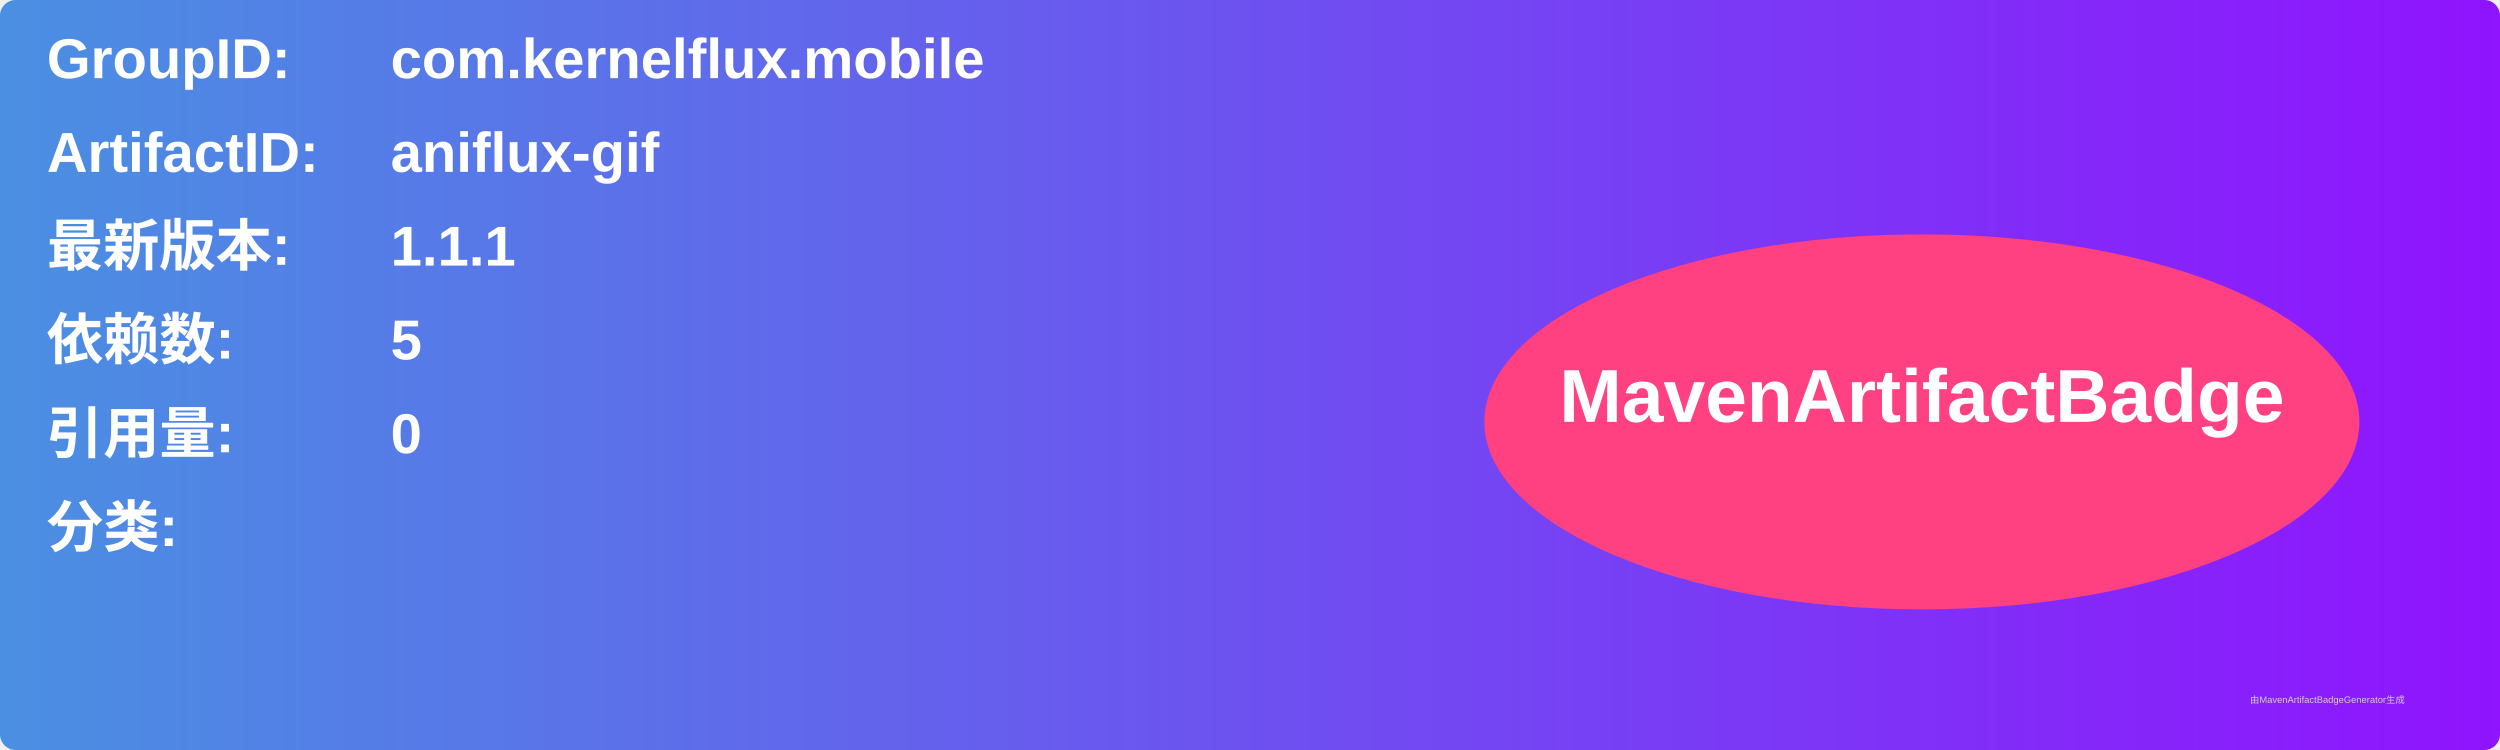
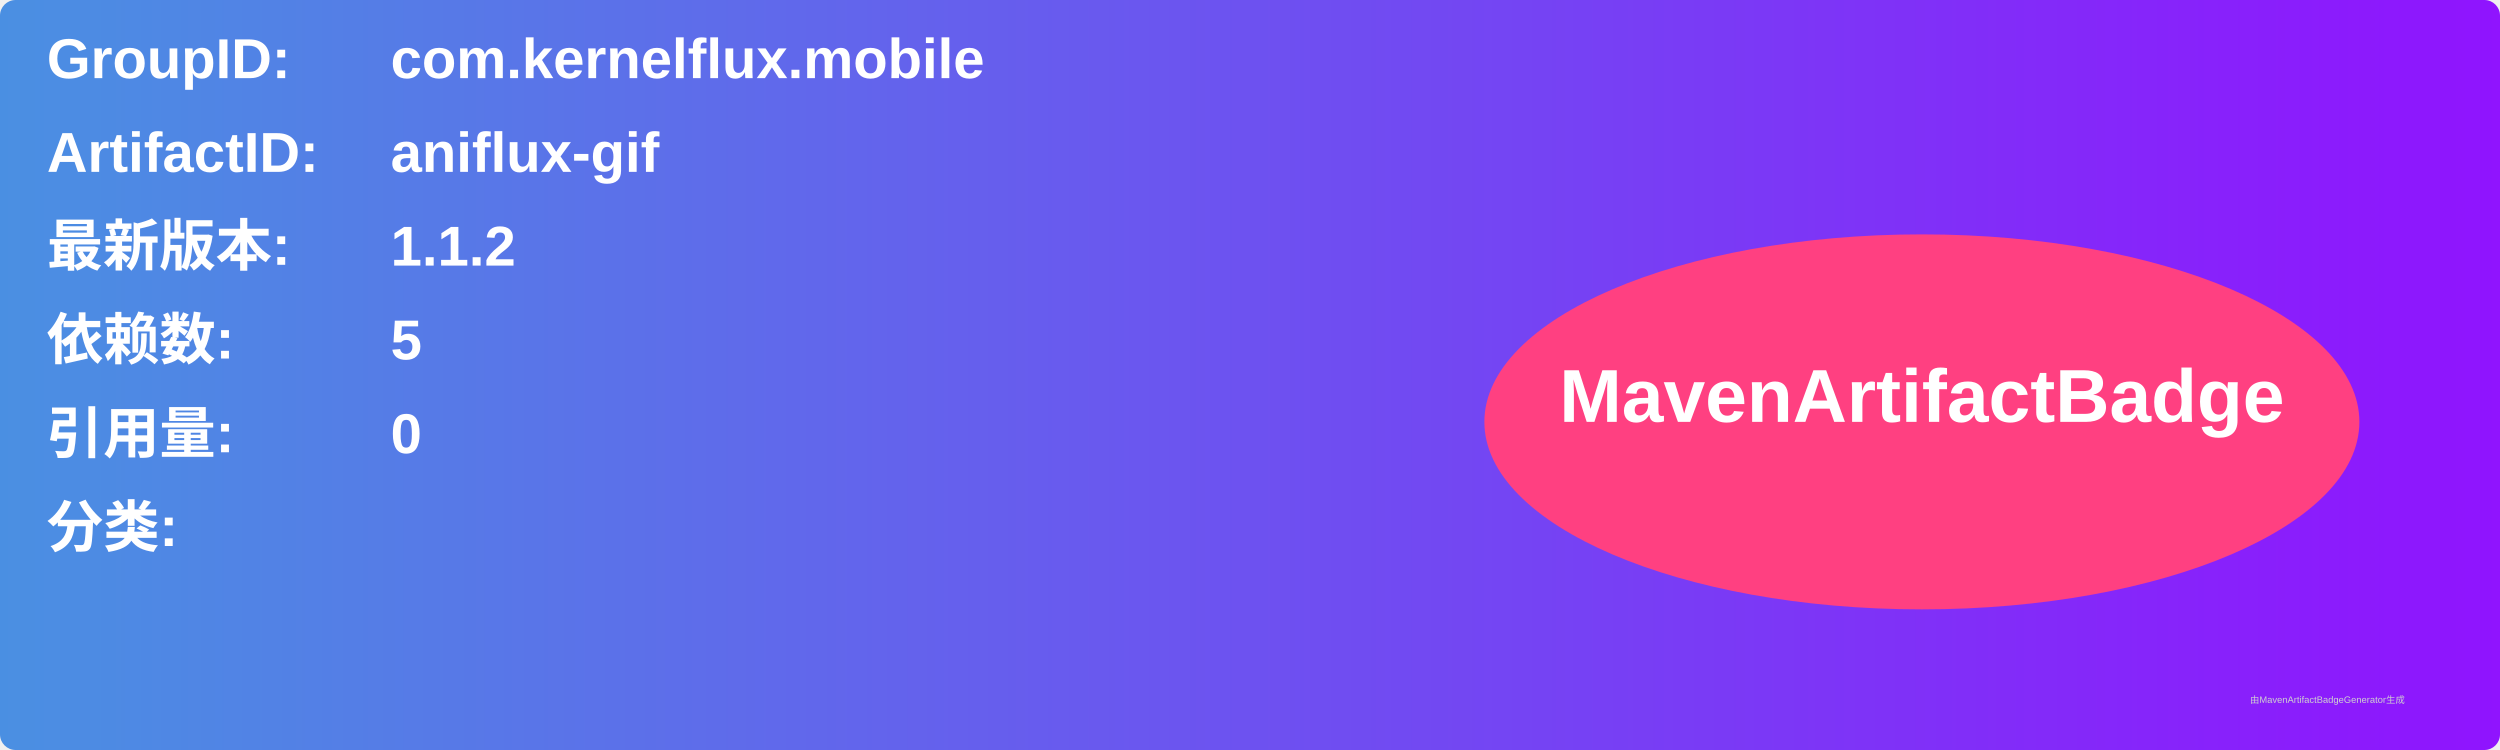
<svg xmlns="http://www.w3.org/2000/svg" width="800" height="240" viewBox="0 0 800 240">
  <linearGradient id="grad" x1="0%" y1="0%" x2="100%" y2="0%">
    <stop offset="0%" stop-color="#4a90e2" />
    <stop offset="100%" stop-color="#9013fe" />
  </linearGradient>
  <rect width="100%" height="100%" rx="5" ry="5" fill="url(#grad)" />
  <g transform="translate(15, 15)">
    <text x="0" y="10" font-family="Arial" font-size="18" fill="white" font-weight="bold" width="260">GroupID:</text>
    <text x="110" y="10" font-family="Arial" font-size="18" fill="white" font-weight="bold" width="460">com.kernelflux.mobile</text>
    <text x="0" y="40" font-family="Arial" font-size="18" fill="white" font-weight="bold" width="260">ArtifactID:</text>
    <text x="110" y="40" font-family="Arial" font-size="18" fill="white" font-weight="bold" width="460">aniflux-gif</text>
    <text x="0" y="70" font-family="Arial" font-size="18" fill="white" font-weight="bold">最新版本:</text>
    <text x="110" y="70" font-family="Arial" font-size="18" fill="white" font-weight="bold">
-       <tspan font-weight="bold">1.1.1</tspan>
+       <tspan font-weight="bold">1.1.2</tspan>
    </text>
    <text x="0" y="100" font-family="Arial" font-size="18" fill="white" font-weight="bold">依赖数: </text>
    <text x="110" y="100" font-family="Arial" font-size="18" fill="white">
      <tspan font-weight="bold">5</tspan>
    </text>
    <text x="0" y="130" font-family="Arial" font-size="18" fill="white" font-weight="bold">引用量: </text>
    <text x="110" y="130" font-family="Arial" font-size="18" fill="white">
      <tspan font-weight="bold">0</tspan>
    </text>
    <text x="0" y="160" font-family="Arial" font-size="18" fill="white" font-weight="bold">分类:</text>
    <text x="10" y="190" font-family="Arial" font-size="10" fill="white">
      <tspan font-weight="bold" />
    </text>
    <ellipse cx="600" cy="120" rx="140" ry="60" fill="#ff4081" />
    <text x="600" y="120" text-anchor="middle" font-family="Arial" font-size="24" fill="white" font-weight="bold">MavenArtifactBadge</text>
  </g>
  <text x="720" y="225" font-family="Arial" font-size="3" fill="#d0d0d0">由MavenArtifactBadgeGenerator生成</text>
</svg>
